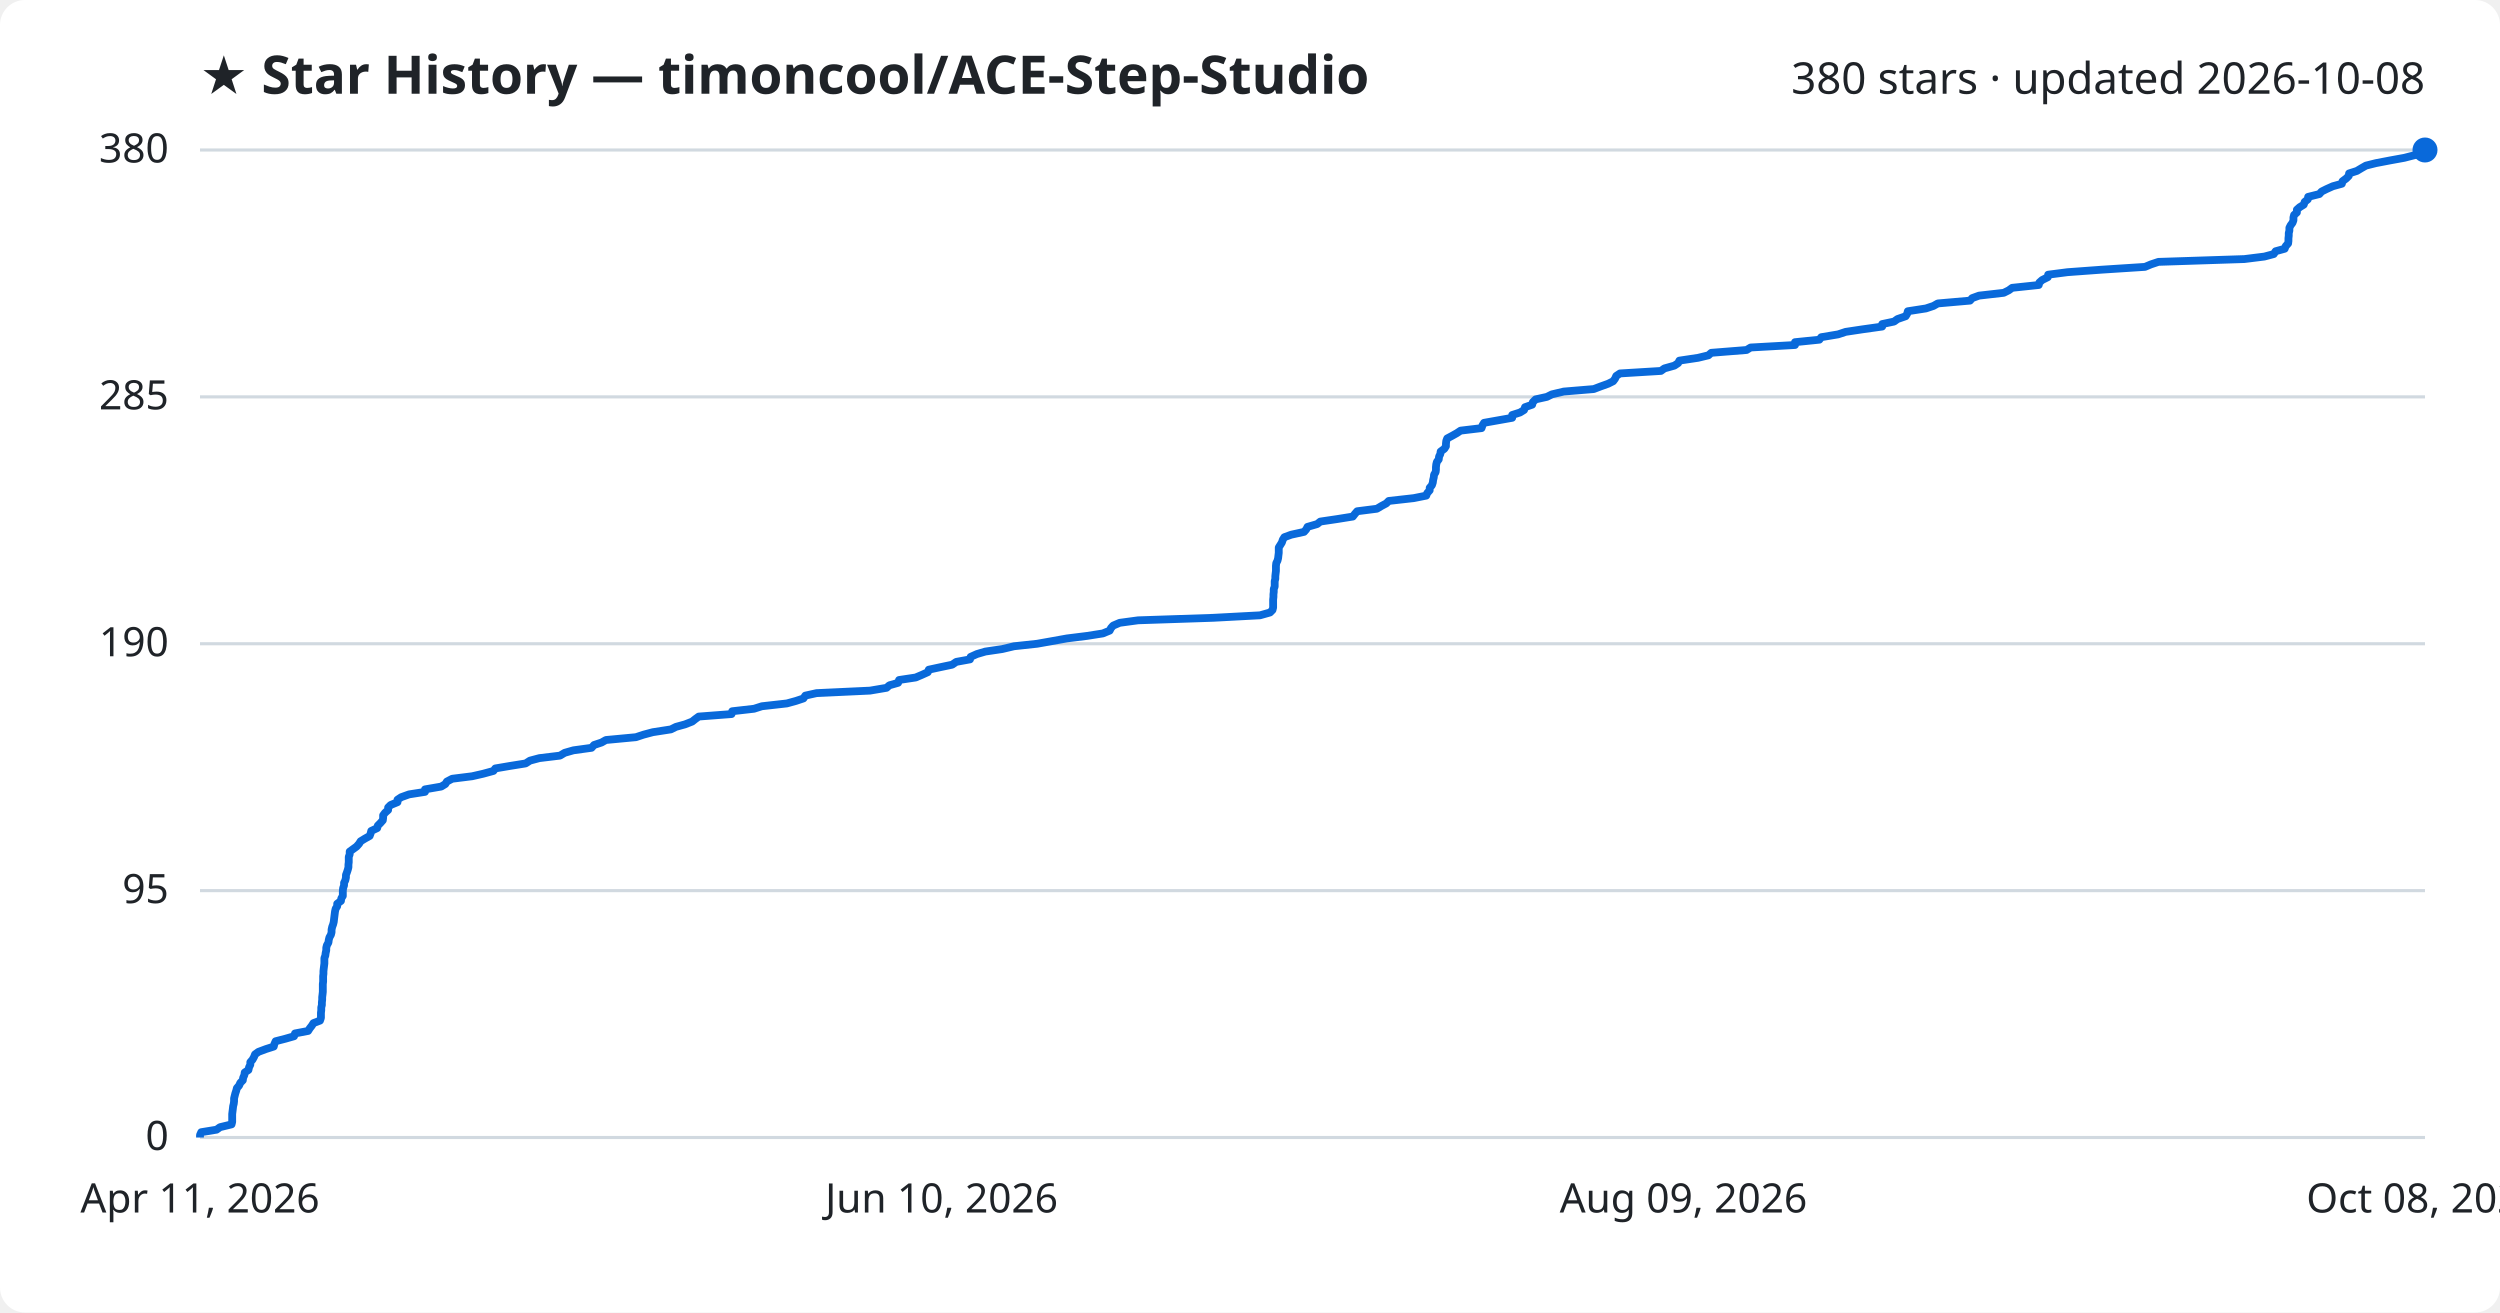
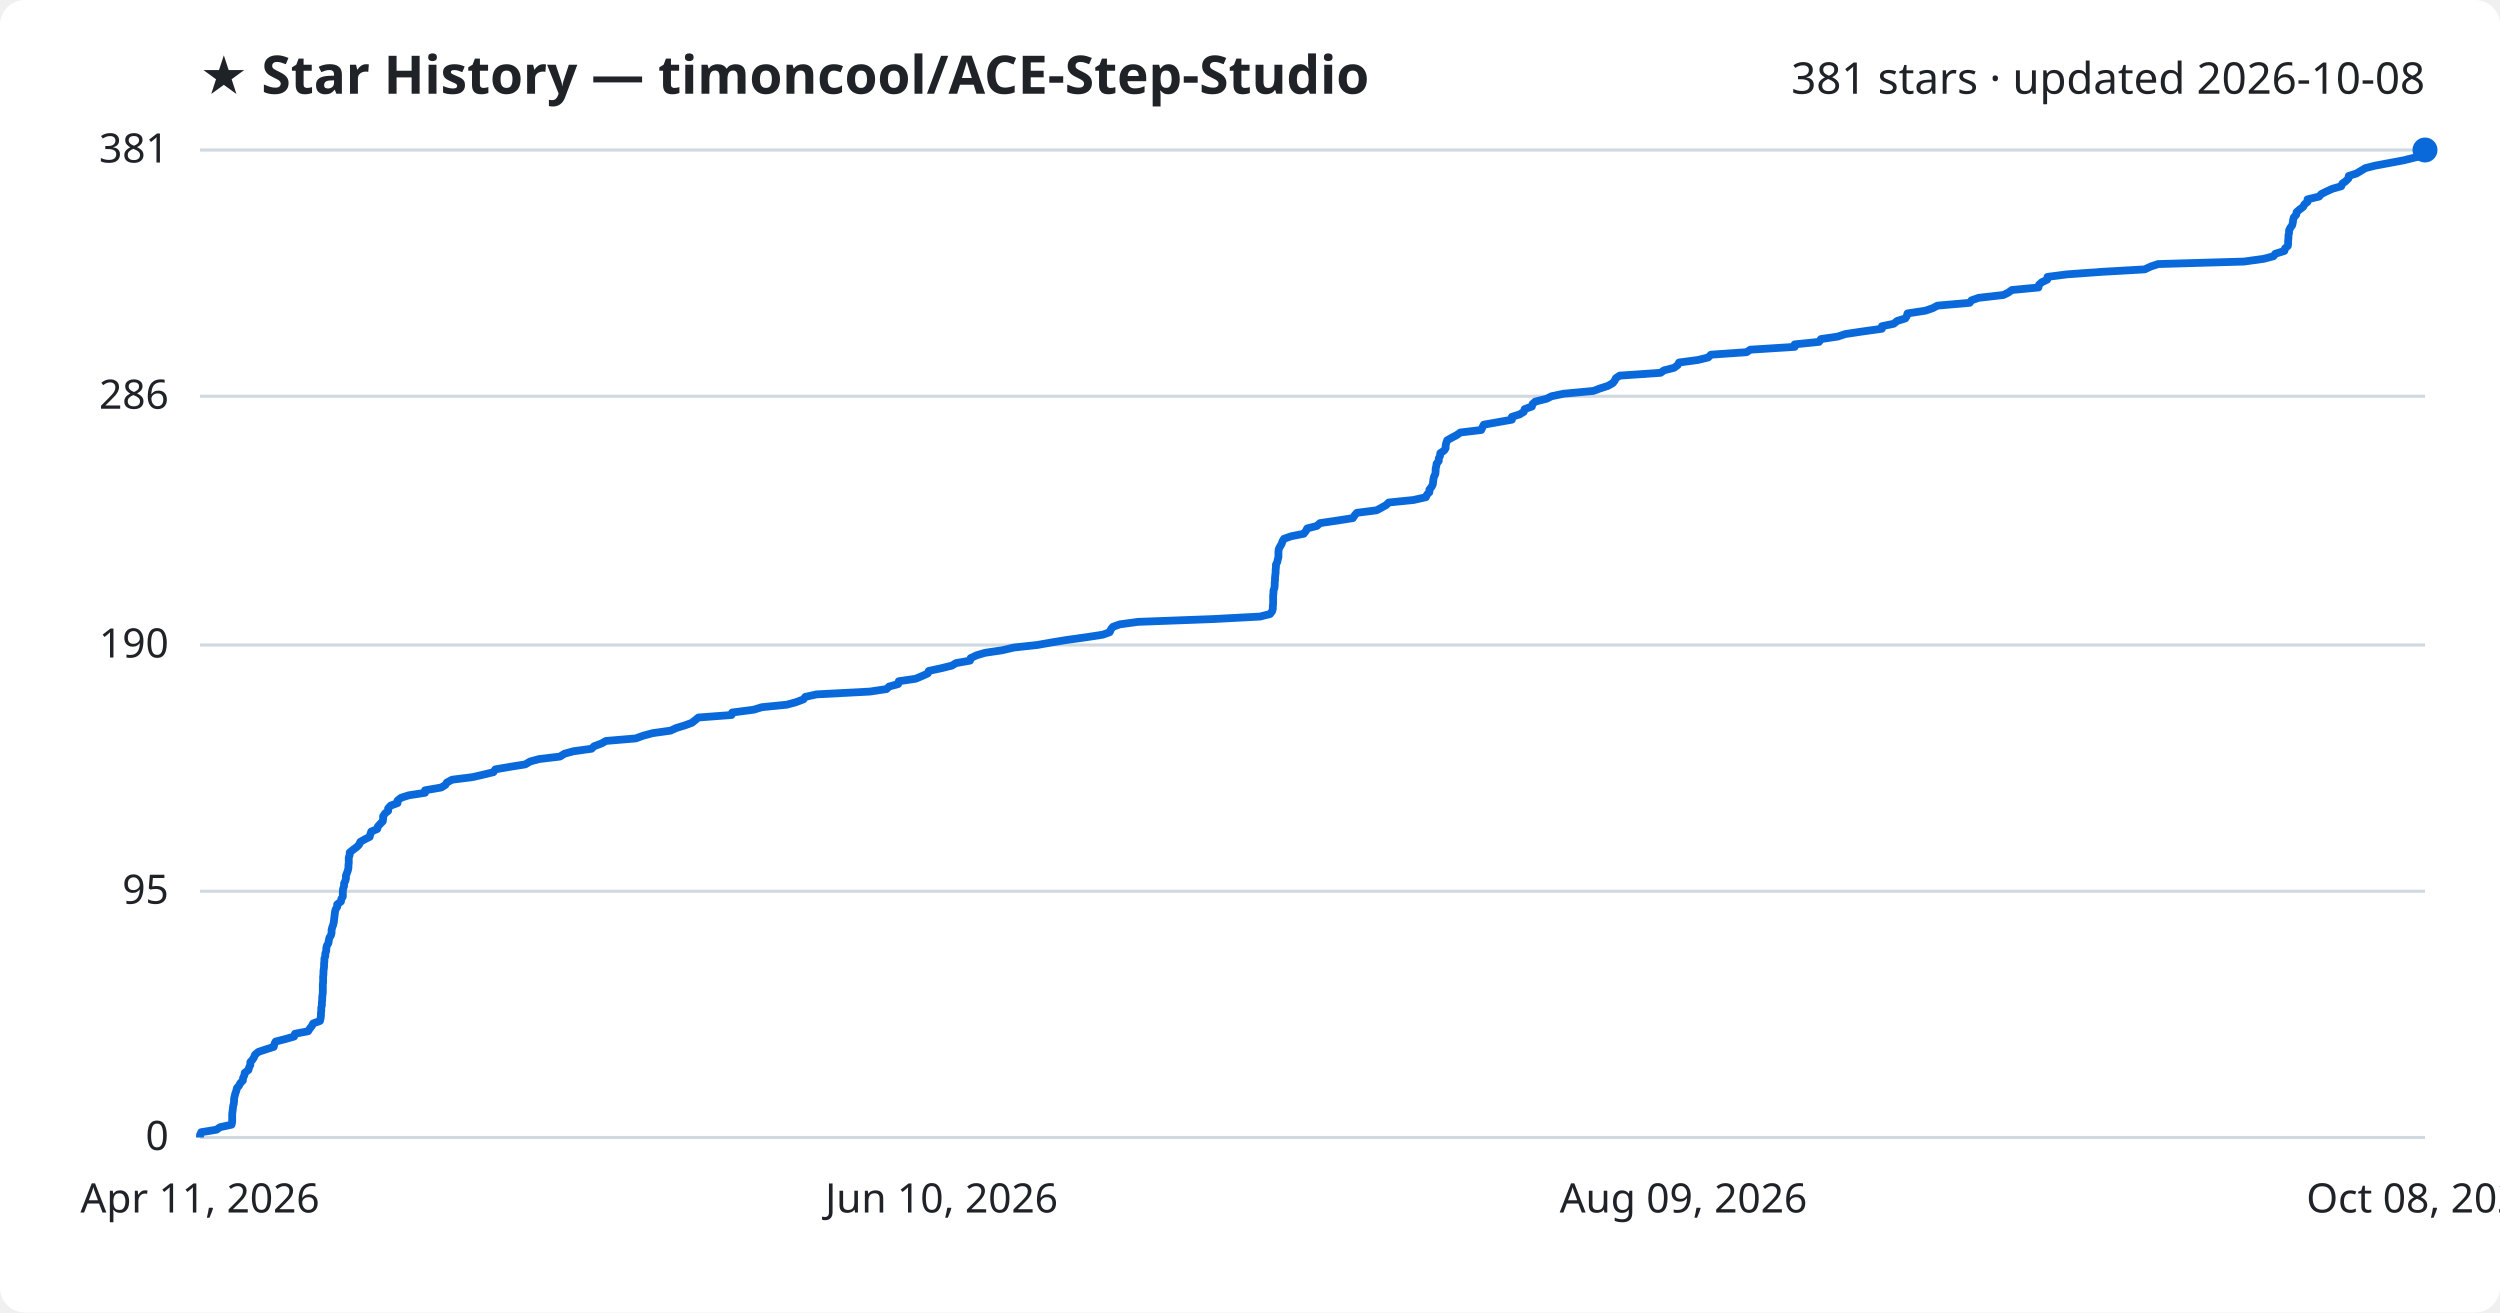
<svg xmlns="http://www.w3.org/2000/svg" viewBox="0 0 800 420" font-family="Segoe UI, sans-serif">
  <rect width="800" height="420" fill="#ffffff" rx="8" />
  <text x="64" y="30" fill="#1f2328" font-size="17" font-weight="700">★ Star History — timoncool/ACE-Step-Studio</text>
-   <text x="776" y="30" fill="#1f2328" font-size="14" text-anchor="end">380 stars · updated 2026-10-08</text>
+   <text x="776" y="30" fill="#1f2328" font-size="14" text-anchor="end">381 stars · updated 2026-10-08</text>
  <line x1="64" y1="364.0" x2="776" y2="364.0" stroke="#d1d9e0" stroke-width="1" />
  <text x="54" y="368.0" fill="#1f2328" font-size="13" text-anchor="end">0</text>
-   <line x1="64" y1="285.0" x2="776" y2="285.0" stroke="#d1d9e0" stroke-width="1" />
-   <text x="54" y="289.0" fill="#1f2328" font-size="13" text-anchor="end">95</text>
-   <line x1="64" y1="206.0" x2="776" y2="206.0" stroke="#d1d9e0" stroke-width="1" />
-   <text x="54" y="210.0" fill="#1f2328" font-size="13" text-anchor="end">190</text>
-   <line x1="64" y1="127.0" x2="776" y2="127.0" stroke="#d1d9e0" stroke-width="1" />
-   <text x="54" y="131.0" fill="#1f2328" font-size="13" text-anchor="end">285</text>
+   <line x1="64" y1="285.2" x2="776" y2="285.2" stroke="#d1d9e0" stroke-width="1" />
+   <text x="54" y="289.2" fill="#1f2328" font-size="13" text-anchor="end">95</text>
+   <line x1="64" y1="206.4" x2="776" y2="206.4" stroke="#d1d9e0" stroke-width="1" />
+   <text x="54" y="210.4" fill="#1f2328" font-size="13" text-anchor="end">190</text>
+   <line x1="64" y1="126.8" x2="776" y2="126.8" stroke="#d1d9e0" stroke-width="1" />
+   <text x="54" y="130.8" fill="#1f2328" font-size="13" text-anchor="end">286</text>
  <line x1="64" y1="48.0" x2="776" y2="48.0" stroke="#d1d9e0" stroke-width="1" />
-   <text x="54" y="52.0" fill="#1f2328" font-size="13" text-anchor="end">380</text>
-   <path d="M64.0,364.0 L64.0,363.2 L64.4,362.3 L69.3,361.5 L70.4,360.7 L74.1,359.8 L74.3,359.0 L74.3,358.2 L74.3,357.3 L74.3,356.5 L74.4,355.7 L74.5,354.9 L74.6,354.0 L74.8,353.2 L74.9,352.4 L74.9,351.5 L75.1,350.7 L75.3,349.9 L75.6,349.0 L75.8,348.2 L76.5,347.4 L76.9,346.5 L77.7,345.7 L77.8,344.9 L78.2,344.0 L78.3,343.2 L79.5,342.4 L79.7,341.5 L80.1,340.7 L80.1,339.9 L80.8,339.1 L81.3,338.2 L81.6,337.4 L82.7,336.6 L85.1,335.7 L87.6,334.9 L87.8,334.1 L88.2,333.2 L91.3,332.4 L94.1,331.6 L94.4,330.7 L98.6,329.9 L99.1,329.1 L99.8,328.2 L100.3,327.4 L102.4,326.6 L102.7,325.7 L102.7,324.9 L102.7,324.1 L102.8,323.3 L102.8,322.4 L103.0,321.6 L103.0,320.8 L103.1,319.9 L103.1,319.1 L103.2,318.3 L103.3,317.4 L103.3,316.6 L103.3,315.8 L103.3,314.9 L103.4,314.1 L103.4,313.3 L103.4,312.4 L103.5,311.6 L103.5,310.8 L103.6,309.9 L103.7,309.1 L103.8,308.3 L103.8,307.5 L103.8,306.6 L104.1,305.8 L104.2,305.0 L104.4,304.1 L104.4,303.3 L104.6,302.5 L105.1,301.6 L105.2,300.8 L105.4,300.0 L105.9,299.1 L106.1,298.3 L106.1,297.5 L106.3,296.6 L106.6,295.8 L106.8,295.0 L106.9,294.1 L107.0,293.3 L107.1,292.5 L107.2,291.7 L107.4,290.8 L107.9,290.0 L107.9,289.2 L109.1,288.3 L109.2,287.5 L109.7,286.7 L109.7,285.8 L109.7,285.0 L109.8,284.2 L110.1,283.3 L110.1,282.5 L110.5,281.7 L110.7,280.8 L110.7,280.0 L111.0,279.2 L111.3,278.3 L111.5,277.5 L111.5,276.7 L111.6,275.9 L111.6,275.0 L111.6,274.2 L111.9,273.4 L111.9,272.5 L113.0,271.7 L114.1,270.9 L114.9,270.0 L115.4,269.2 L116.7,268.4 L118.3,267.5 L118.6,266.7 L118.8,265.9 L120.7,265.0 L120.9,264.2 L121.7,263.4 L122.5,262.5 L122.6,261.7 L122.6,260.9 L123.2,260.1 L124.2,259.2 L124.2,258.4 L125.0,257.6 L127.2,256.7 L127.2,255.9 L128.4,255.1 L130.9,254.2 L136.0,253.4 L136.0,252.6 L141.2,251.7 L142.5,250.9 L143.0,250.1 L144.7,249.2 L151.1,248.4 L154.6,247.6 L157.9,246.7 L158.5,245.9 L163.2,245.1 L168.2,244.3 L169.6,243.4 L172.6,242.6 L179.2,241.8 L180.7,240.9 L183.5,240.1 L189.3,239.3 L190.1,238.4 L192.5,237.6 L193.9,236.8 L203.5,235.9 L205.9,235.1 L208.9,234.3 L214.7,233.4 L216.3,232.6 L219.2,231.8 L221.5,230.9 L222.5,230.1 L223.6,229.3 L234.1,228.5 L234.3,227.6 L241.3,226.8 L243.8,226.0 L251.8,225.1 L254.7,224.3 L257.1,223.5 L257.7,222.6 L261.3,221.8 L278.4,221.0 L283.7,220.1 L284.6,219.3 L287.4,218.5 L287.7,217.6 L293.0,216.8 L294.9,216.0 L296.9,215.1 L297.2,214.3 L300.9,213.5 L304.7,212.7 L306.0,211.8 L310.4,211.0 L310.6,210.2 L312.6,209.3 L315.3,208.5 L320.7,207.7 L324.5,206.8 L331.9,206.0 L336.4,205.2 L341.4,204.3 L347.8,203.5 L352.9,202.7 L355.1,201.8 L355.5,201.0 L356.2,200.2 L358.3,199.3 L364.2,198.5 L388.2,197.7 L403.2,196.9 L406.4,196.0 L407.2,195.2 L407.4,194.4 L407.4,193.5 L407.4,192.7 L407.4,191.9 L407.5,191.0 L407.5,190.2 L407.6,189.4 L407.6,188.5 L407.9,187.7 L407.9,186.9 L407.9,186.0 L408.1,185.2 L408.1,184.4 L408.2,183.5 L408.3,182.7 L408.3,181.9 L408.3,181.1 L408.4,180.2 L408.8,179.4 L409.0,178.6 L409.1,177.7 L409.2,176.9 L409.2,176.1 L409.2,175.2 L409.7,174.4 L410.2,173.6 L410.5,172.7 L411.0,171.9 L413.2,171.1 L417.3,170.2 L418.0,169.4 L418.4,168.6 L421.5,167.7 L422.5,166.9 L427.9,166.1 L432.9,165.3 L433.6,164.4 L434.3,163.6 L440.6,162.8 L442.1,161.9 L443.6,161.1 L444.4,160.3 L452.4,159.4 L456.4,158.6 L456.7,157.8 L457.5,156.9 L457.5,156.1 L458.2,155.3 L458.5,154.4 L458.6,153.6 L458.8,152.8 L458.9,151.9 L459.4,151.1 L459.5,150.3 L459.5,149.5 L459.6,148.6 L459.8,147.8 L460.4,147.0 L460.5,146.1 L460.9,145.3 L461.0,144.5 L462.2,143.6 L462.7,142.8 L462.7,142.0 L462.8,141.1 L463.1,140.3 L464.6,139.5 L466.2,138.6 L467.4,137.8 L474.1,137.0 L474.4,136.1 L474.9,135.3 L479.4,134.5 L483.9,133.7 L483.9,132.8 L486.4,132.0 L487.7,131.2 L488.0,130.3 L490.3,129.5 L490.5,128.7 L491.4,127.8 L495.0,127.0 L496.6,126.2 L500.4,125.3 L510.0,124.5 L512.1,123.7 L514.6,122.8 L516.2,122.0 L516.8,121.2 L517.2,120.3 L518.4,119.5 L531.5,118.7 L532.6,117.9 L535.8,117.0 L537.0,116.2 L537.4,115.4 L543.4,114.5 L546.7,113.7 L547.6,112.9 L558.9,112.0 L560.2,111.2 L574.4,110.4 L574.4,109.5 L582.2,108.7 L582.8,107.9 L588.2,107.0 L590.6,106.2 L595.9,105.4 L602.3,104.5 L602.3,103.7 L606.1,102.9 L607.2,102.1 L609.8,101.2 L610.3,100.4 L610.5,99.6 L616.3,98.7 L618.7,97.9 L620.1,97.1 L630.4,96.2 L631.1,95.4 L633.3,94.6 L641.2,93.7 L642.8,92.9 L643.9,92.1 L652.4,91.2 L652.6,90.4 L653.5,89.6 L655.3,88.7 L655.4,87.9 L661.6,87.1 L672.5,86.3 L686.4,85.4 L688.3,84.6 L690.7,83.8 L718.2,82.9 L724.6,82.1 L727.6,81.3 L728.2,80.4 L731.1,79.6 L731.4,78.8 L732.2,77.9 L732.3,77.1 L732.3,76.3 L732.4,75.4 L732.4,74.6 L732.6,73.8 L732.6,72.9 L733.0,72.1 L733.6,71.3 L733.9,70.5 L733.9,69.6 L734.1,68.8 L735.0,68.0 L735.0,67.1 L735.9,66.3 L737.2,65.5 L737.5,64.6 L738.5,63.8 L738.6,63.0 L742.2,62.1 L742.9,61.3 L744.5,60.5 L746.5,59.6 L749.4,58.8 L749.6,58.0 L750.8,57.1 L751.6,56.3 L751.7,55.5 L754.2,54.7 L755.7,53.8 L757.1,53.0 L760.3,52.2 L765.0,51.3 L769.4,50.5 L772.5,49.7 L776.0,48.8 L776.0,48.0 L776.0,48.0" fill="none" stroke="#0969da" stroke-width="2.5" stroke-linejoin="round" />
+   <text x="54" y="52.0" fill="#1f2328" font-size="13" text-anchor="end">381</text>
+   <path d="M64.0,364.0 L64.0,363.2 L64.4,362.3 L69.3,361.5 L70.4,360.7 L74.1,359.9 L74.3,359.0 L74.3,358.2 L74.3,357.4 L74.3,356.5 L74.4,355.7 L74.5,354.9 L74.6,354.0 L74.8,353.2 L74.9,352.4 L74.9,351.6 L75.1,350.7 L75.3,349.9 L75.6,349.1 L75.8,348.2 L76.5,347.4 L76.9,346.6 L77.7,345.8 L77.8,344.9 L78.2,344.1 L78.3,343.3 L79.5,342.4 L79.7,341.6 L80.1,340.8 L80.1,339.9 L80.8,339.1 L81.3,338.3 L81.6,337.5 L82.7,336.6 L85.1,335.8 L87.6,335.0 L87.8,334.1 L88.2,333.3 L91.3,332.5 L94.1,331.7 L94.4,330.8 L98.6,330.0 L99.1,329.2 L99.8,328.3 L100.2,327.5 L102.4,326.7 L102.6,325.8 L102.7,325.0 L102.7,324.2 L102.8,323.4 L102.8,322.5 L103.0,321.7 L103.0,320.9 L103.1,320.0 L103.1,319.2 L103.2,318.4 L103.3,317.6 L103.3,316.7 L103.3,315.9 L103.3,315.1 L103.4,314.2 L103.4,313.4 L103.4,312.6 L103.5,311.7 L103.5,310.9 L103.6,310.1 L103.7,309.3 L103.7,308.4 L103.8,307.6 L103.8,306.8 L104.1,305.9 L104.1,305.1 L104.4,304.3 L104.4,303.5 L104.6,302.6 L105.1,301.8 L105.2,301.0 L105.4,300.1 L105.9,299.3 L106.1,298.5 L106.1,297.6 L106.3,296.8 L106.6,296.0 L106.8,295.2 L106.9,294.3 L107.0,293.5 L107.1,292.7 L107.2,291.8 L107.4,291.0 L107.9,290.2 L107.9,289.4 L109.1,288.5 L109.2,287.7 L109.7,286.9 L109.7,286.0 L109.7,285.2 L109.8,284.4 L110.1,283.5 L110.1,282.7 L110.5,281.9 L110.7,281.1 L110.7,280.2 L111.0,279.4 L111.3,278.6 L111.5,277.7 L111.5,276.9 L111.6,276.1 L111.6,275.3 L111.6,274.4 L111.9,273.6 L111.9,272.8 L113.0,271.9 L114.1,271.1 L114.9,270.3 L115.3,269.4 L116.7,268.6 L118.3,267.8 L118.5,267.0 L118.8,266.1 L120.7,265.3 L120.9,264.5 L121.7,263.6 L122.5,262.8 L122.6,262.0 L122.6,261.2 L123.2,260.3 L124.2,259.5 L124.2,258.7 L125.0,257.8 L127.2,257.0 L127.2,256.2 L128.3,255.3 L130.8,254.5 L136.0,253.7 L136.0,252.9 L141.2,252.0 L142.5,251.2 L143.0,250.4 L144.7,249.5 L151.1,248.7 L154.6,247.9 L157.9,247.1 L158.5,246.2 L163.1,245.4 L168.1,244.6 L169.6,243.7 L172.5,242.9 L179.2,242.1 L180.6,241.2 L183.5,240.4 L189.3,239.6 L190.1,238.8 L192.5,237.9 L193.9,237.1 L203.4,236.3 L205.9,235.4 L208.9,234.6 L214.6,233.8 L216.3,233.0 L219.2,232.1 L221.4,231.3 L222.4,230.5 L223.5,229.6 L234.1,228.8 L234.3,228.0 L241.2,227.1 L243.8,226.3 L251.8,225.5 L254.7,224.7 L257.1,223.8 L257.7,223.0 L261.3,222.2 L278.4,221.3 L283.7,220.5 L284.5,219.7 L287.4,218.9 L287.6,218.0 L293.0,217.2 L294.9,216.4 L296.9,215.5 L297.2,214.7 L300.9,213.9 L304.6,213.0 L305.9,212.2 L310.4,211.4 L310.6,210.6 L312.5,209.7 L315.2,208.9 L320.6,208.1 L324.5,207.2 L331.9,206.4 L336.4,205.6 L341.3,204.8 L347.7,203.9 L352.9,203.1 L355.1,202.3 L355.5,201.4 L356.1,200.6 L358.3,199.8 L364.1,199.0 L388.2,198.1 L403.2,197.3 L406.4,196.5 L407.1,195.6 L407.3,194.8 L407.3,194.0 L407.4,193.1 L407.4,192.3 L407.4,191.5 L407.4,190.7 L407.5,189.8 L407.5,189.0 L407.8,188.2 L407.9,187.3 L407.9,186.5 L408.0,185.7 L408.0,184.9 L408.1,184.0 L408.2,183.2 L408.2,182.4 L408.3,181.5 L408.3,180.7 L408.7,179.9 L408.9,179.0 L409.1,178.2 L409.1,177.4 L409.1,176.6 L409.2,175.7 L409.6,174.9 L410.1,174.1 L410.4,173.2 L410.9,172.4 L413.2,171.6 L417.2,170.8 L417.9,169.9 L418.3,169.1 L421.4,168.3 L422.4,167.4 L427.8,166.6 L432.9,165.8 L433.5,164.9 L434.2,164.1 L440.5,163.3 L442.0,162.5 L443.6,161.6 L444.4,160.8 L452.3,160.0 L456.3,159.1 L456.6,158.3 L457.4,157.5 L457.4,156.7 L458.1,155.8 L458.5,155.0 L458.6,154.2 L458.7,153.3 L458.9,152.5 L459.3,151.7 L459.4,150.8 L459.4,150.0 L459.6,149.2 L459.7,148.4 L460.4,147.5 L460.4,146.7 L460.8,145.9 L460.9,145.0 L462.1,144.2 L462.6,143.4 L462.6,142.6 L462.8,141.7 L463.1,140.9 L464.5,140.1 L466.2,139.2 L467.3,138.4 L474.0,137.6 L474.4,136.7 L474.8,135.9 L479.3,135.1 L483.8,134.3 L483.8,133.4 L486.3,132.6 L487.6,131.8 L487.9,130.9 L490.2,130.1 L490.4,129.3 L491.3,128.5 L494.9,127.6 L496.5,126.8 L500.3,126.0 L509.9,125.1 L512.0,124.3 L514.5,123.5 L516.1,122.6 L516.7,121.8 L517.1,121.0 L518.3,120.2 L531.4,119.3 L532.5,118.5 L535.7,117.7 L536.9,116.8 L537.3,116.0 L543.3,115.2 L546.6,114.4 L547.5,113.5 L558.9,112.7 L560.1,111.9 L574.3,111.0 L574.3,110.2 L582.1,109.4 L582.7,108.5 L588.1,107.7 L590.5,106.9 L595.8,106.1 L602.2,105.2 L602.2,104.4 L606.0,103.6 L607.1,102.7 L609.7,101.9 L610.2,101.1 L610.4,100.3 L616.2,99.4 L618.5,98.6 L620.0,97.8 L630.3,96.9 L630.9,96.1 L633.2,95.3 L641.1,94.4 L642.7,93.6 L643.8,92.8 L652.3,92.0 L652.5,91.1 L653.4,90.3 L655.1,89.5 L655.2,88.6 L661.4,87.8 L672.4,87.0 L686.3,86.2 L688.2,85.3 L690.6,84.5 L718.1,83.7 L724.5,82.8 L727.5,82.0 L728.1,81.2 L731.0,80.3 L731.2,79.5 L732.1,78.7 L732.2,77.9 L732.2,77.0 L732.3,76.2 L732.3,75.4 L732.5,74.5 L732.5,73.7 L732.9,72.9 L733.5,72.1 L733.7,71.2 L733.8,70.4 L734.0,69.6 L734.8,68.7 L734.9,67.9 L735.8,67.1 L737.0,66.2 L737.4,65.4 L738.4,64.6 L738.4,63.8 L742.1,62.9 L742.8,62.1 L744.4,61.3 L746.4,60.4 L749.2,59.6 L749.5,58.8 L750.6,58.0 L751.5,57.1 L751.6,56.3 L754.1,55.5 L755.6,54.6 L756.9,53.8 L760.1,53.0 L764.9,52.1 L769.2,51.3 L772.4,50.5 L775.8,49.7 L775.9,48.8 L776.0,48.0 L776.0,48.0" fill="none" stroke="#0969da" stroke-width="2.5" stroke-linejoin="round" />
  <circle cx="776.0" cy="48.0" r="4" fill="#0969da" />
  <text x="64.0" y="388" fill="#1f2328" font-size="13" text-anchor="middle">Apr 11, 2026</text>
  <text x="301.3" y="388" fill="#1f2328" font-size="13" text-anchor="middle">Jun 10, 2026</text>
  <text x="538.7" y="388" fill="#1f2328" font-size="13" text-anchor="middle">Aug 09, 2026</text>
  <text x="776.0" y="388" fill="#1f2328" font-size="13" text-anchor="middle">Oct 08, 2026</text>
</svg>
